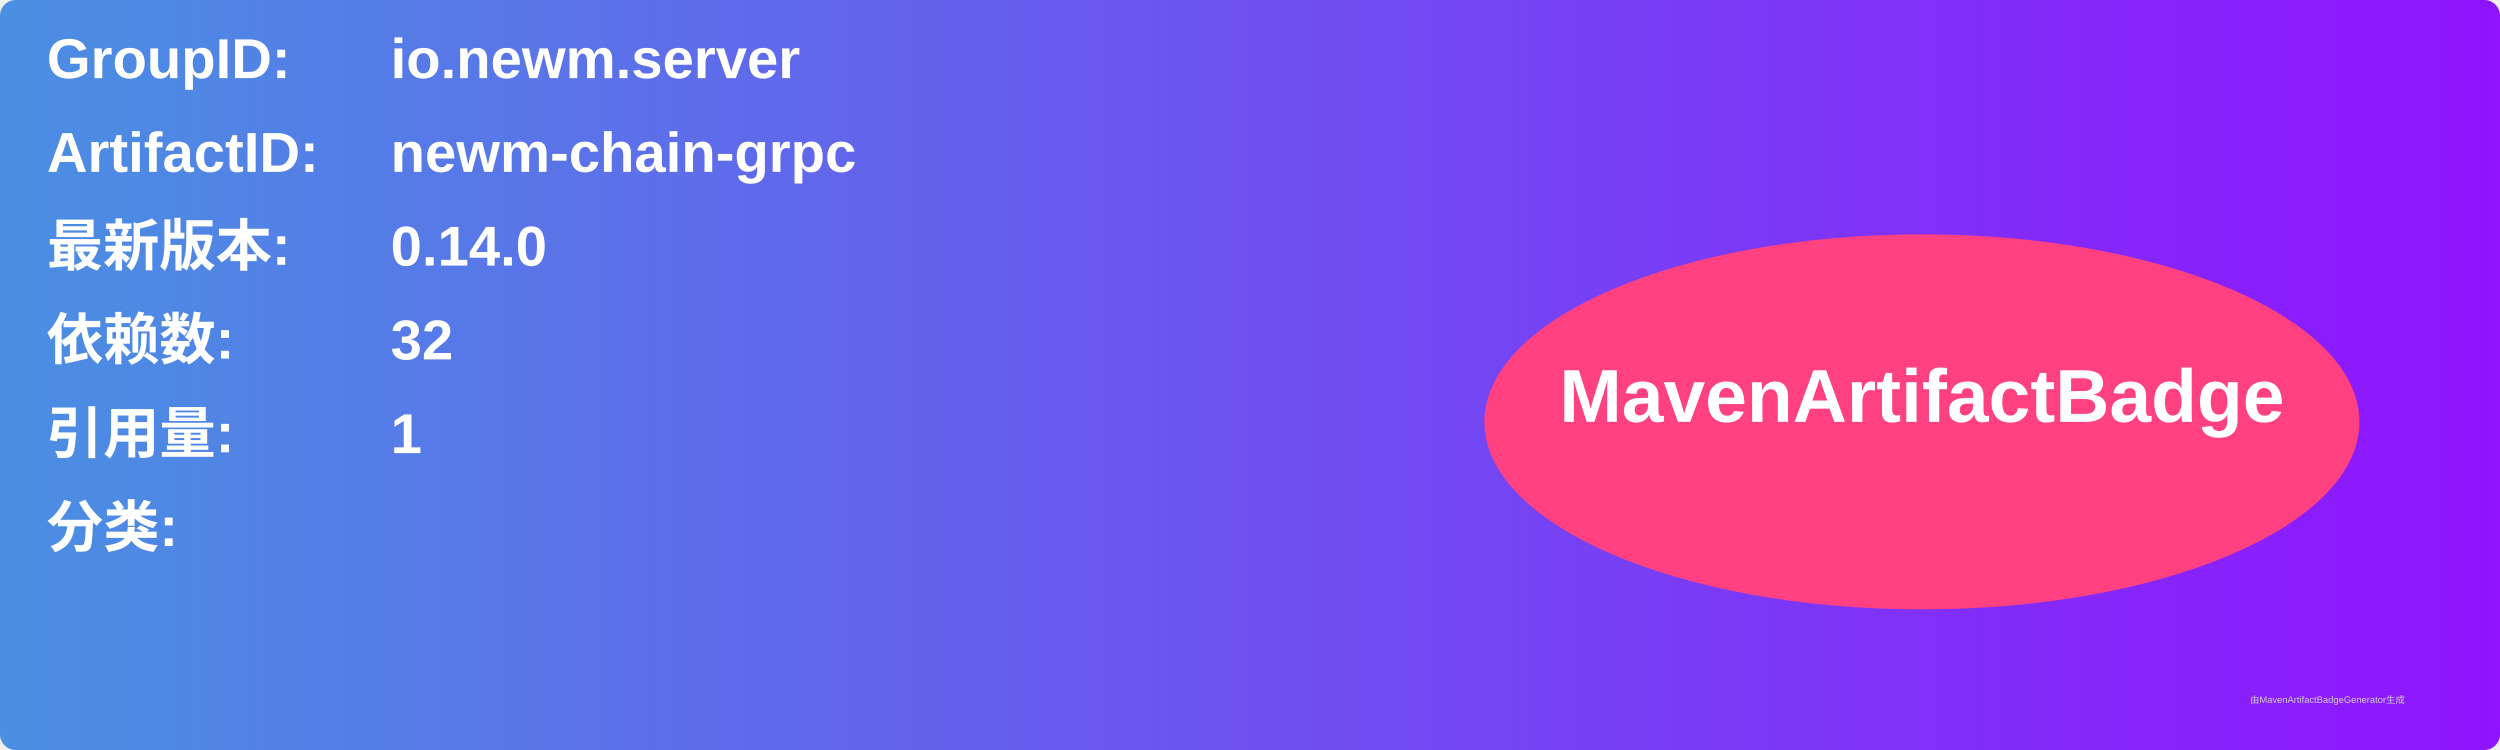
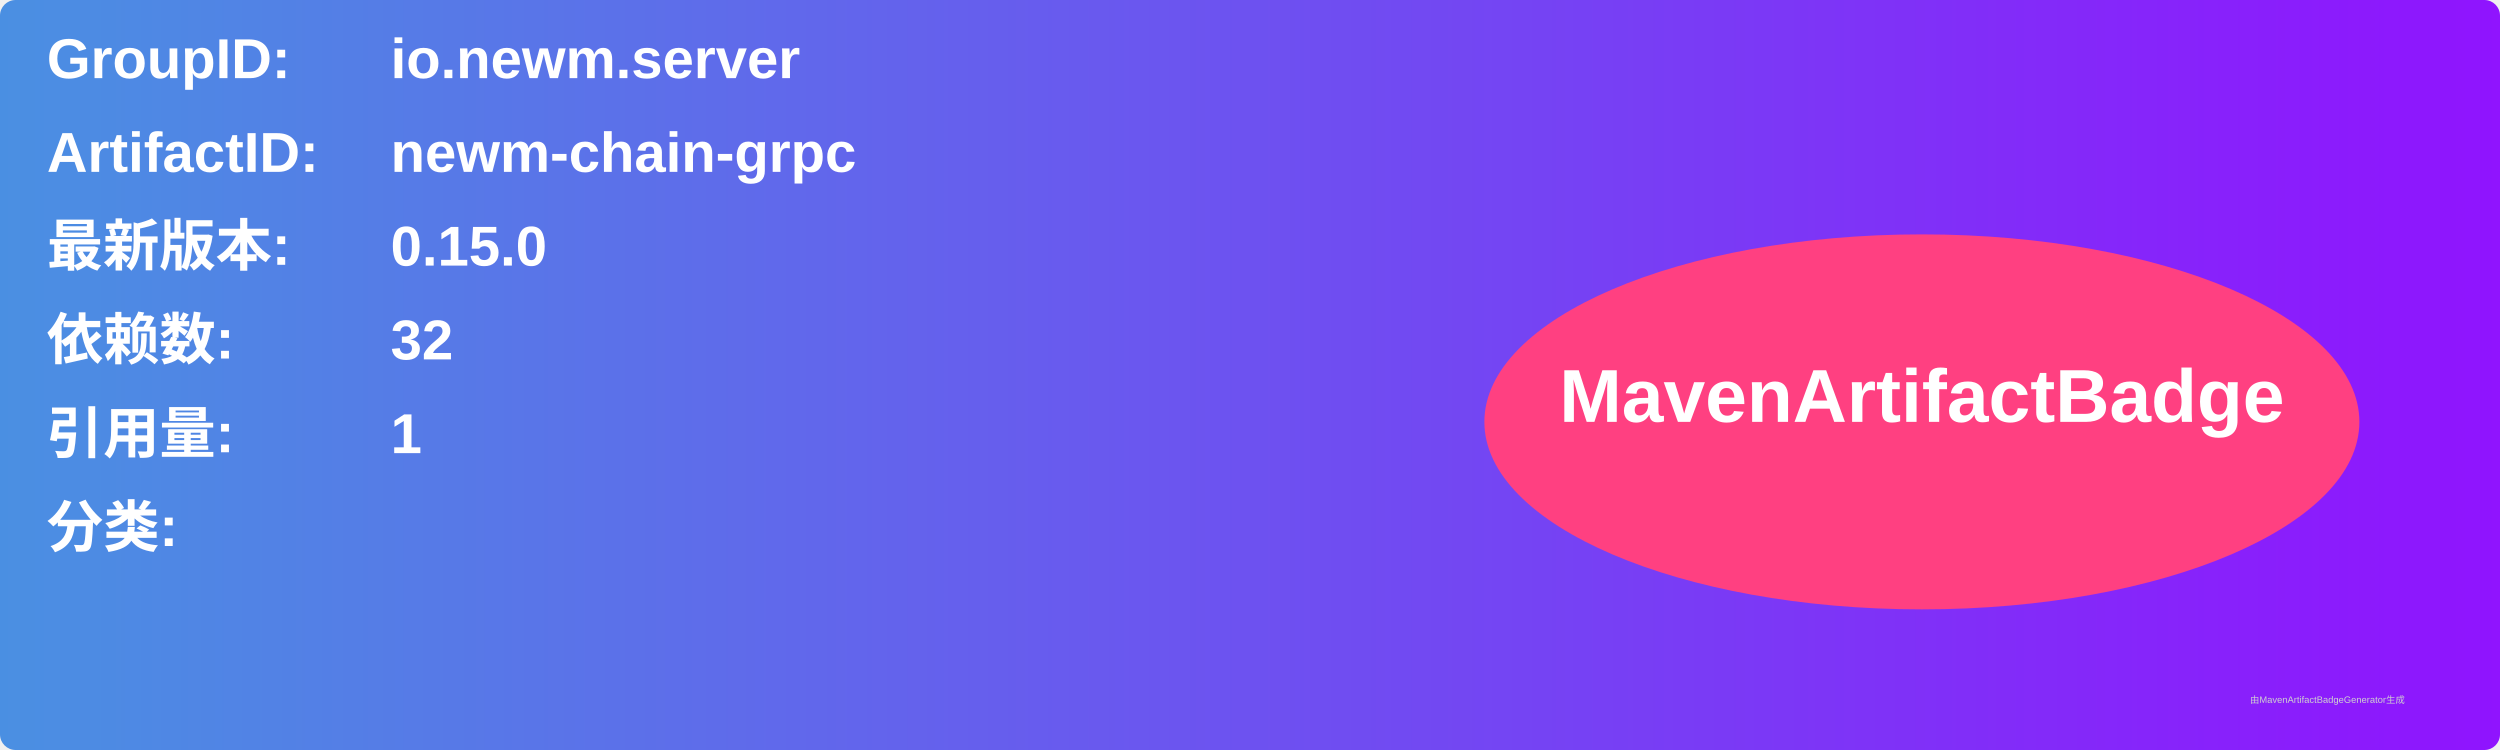
<svg xmlns="http://www.w3.org/2000/svg" width="800" height="240" viewBox="0 0 800 240">
  <linearGradient id="grad" x1="0%" y1="0%" x2="100%" y2="0%">
    <stop offset="0%" stop-color="#4a90e2" />
    <stop offset="100%" stop-color="#9013fe" />
  </linearGradient>
  <rect width="100%" height="100%" rx="5" ry="5" fill="url(#grad)" />
  <g transform="translate(15, 15)">
    <text x="0" y="10" font-family="Arial" font-size="18" fill="white" font-weight="bold" width="260">GroupID:</text>
    <text x="110" y="10" font-family="Arial" font-size="18" fill="white" font-weight="bold" width="460">io.newm.server</text>
    <text x="0" y="40" font-family="Arial" font-size="18" fill="white" font-weight="bold" width="260">ArtifactID:</text>
    <text x="110" y="40" font-family="Arial" font-size="18" fill="white" font-weight="bold" width="460">newm-chain-grpc</text>
    <text x="0" y="70" font-family="Arial" font-size="18" fill="white" font-weight="bold">最新版本:</text>
    <text x="110" y="70" font-family="Arial" font-size="18" fill="white" font-weight="bold">
-       <tspan font-weight="bold">0.14.0</tspan>
+       <tspan font-weight="bold">0.15.0</tspan>
    </text>
    <text x="0" y="100" font-family="Arial" font-size="18" fill="white" font-weight="bold">依赖数: </text>
    <text x="110" y="100" font-family="Arial" font-size="18" fill="white">
      <tspan font-weight="bold">32</tspan>
    </text>
    <text x="0" y="130" font-family="Arial" font-size="18" fill="white" font-weight="bold">引用量: </text>
    <text x="110" y="130" font-family="Arial" font-size="18" fill="white">
      <tspan font-weight="bold">1</tspan>
    </text>
    <text x="0" y="160" font-family="Arial" font-size="18" fill="white" font-weight="bold">分类:</text>
    <text x="10" y="190" font-family="Arial" font-size="10" fill="white">
      <tspan font-weight="bold" />
    </text>
    <ellipse cx="600" cy="120" rx="140" ry="60" fill="#ff4081" />
    <text x="600" y="120" text-anchor="middle" font-family="Arial" font-size="24" fill="white" font-weight="bold">MavenArtifactBadge</text>
  </g>
  <text x="720" y="225" font-family="Arial" font-size="3" fill="#d0d0d0">由MavenArtifactBadgeGenerator生成</text>
</svg>
